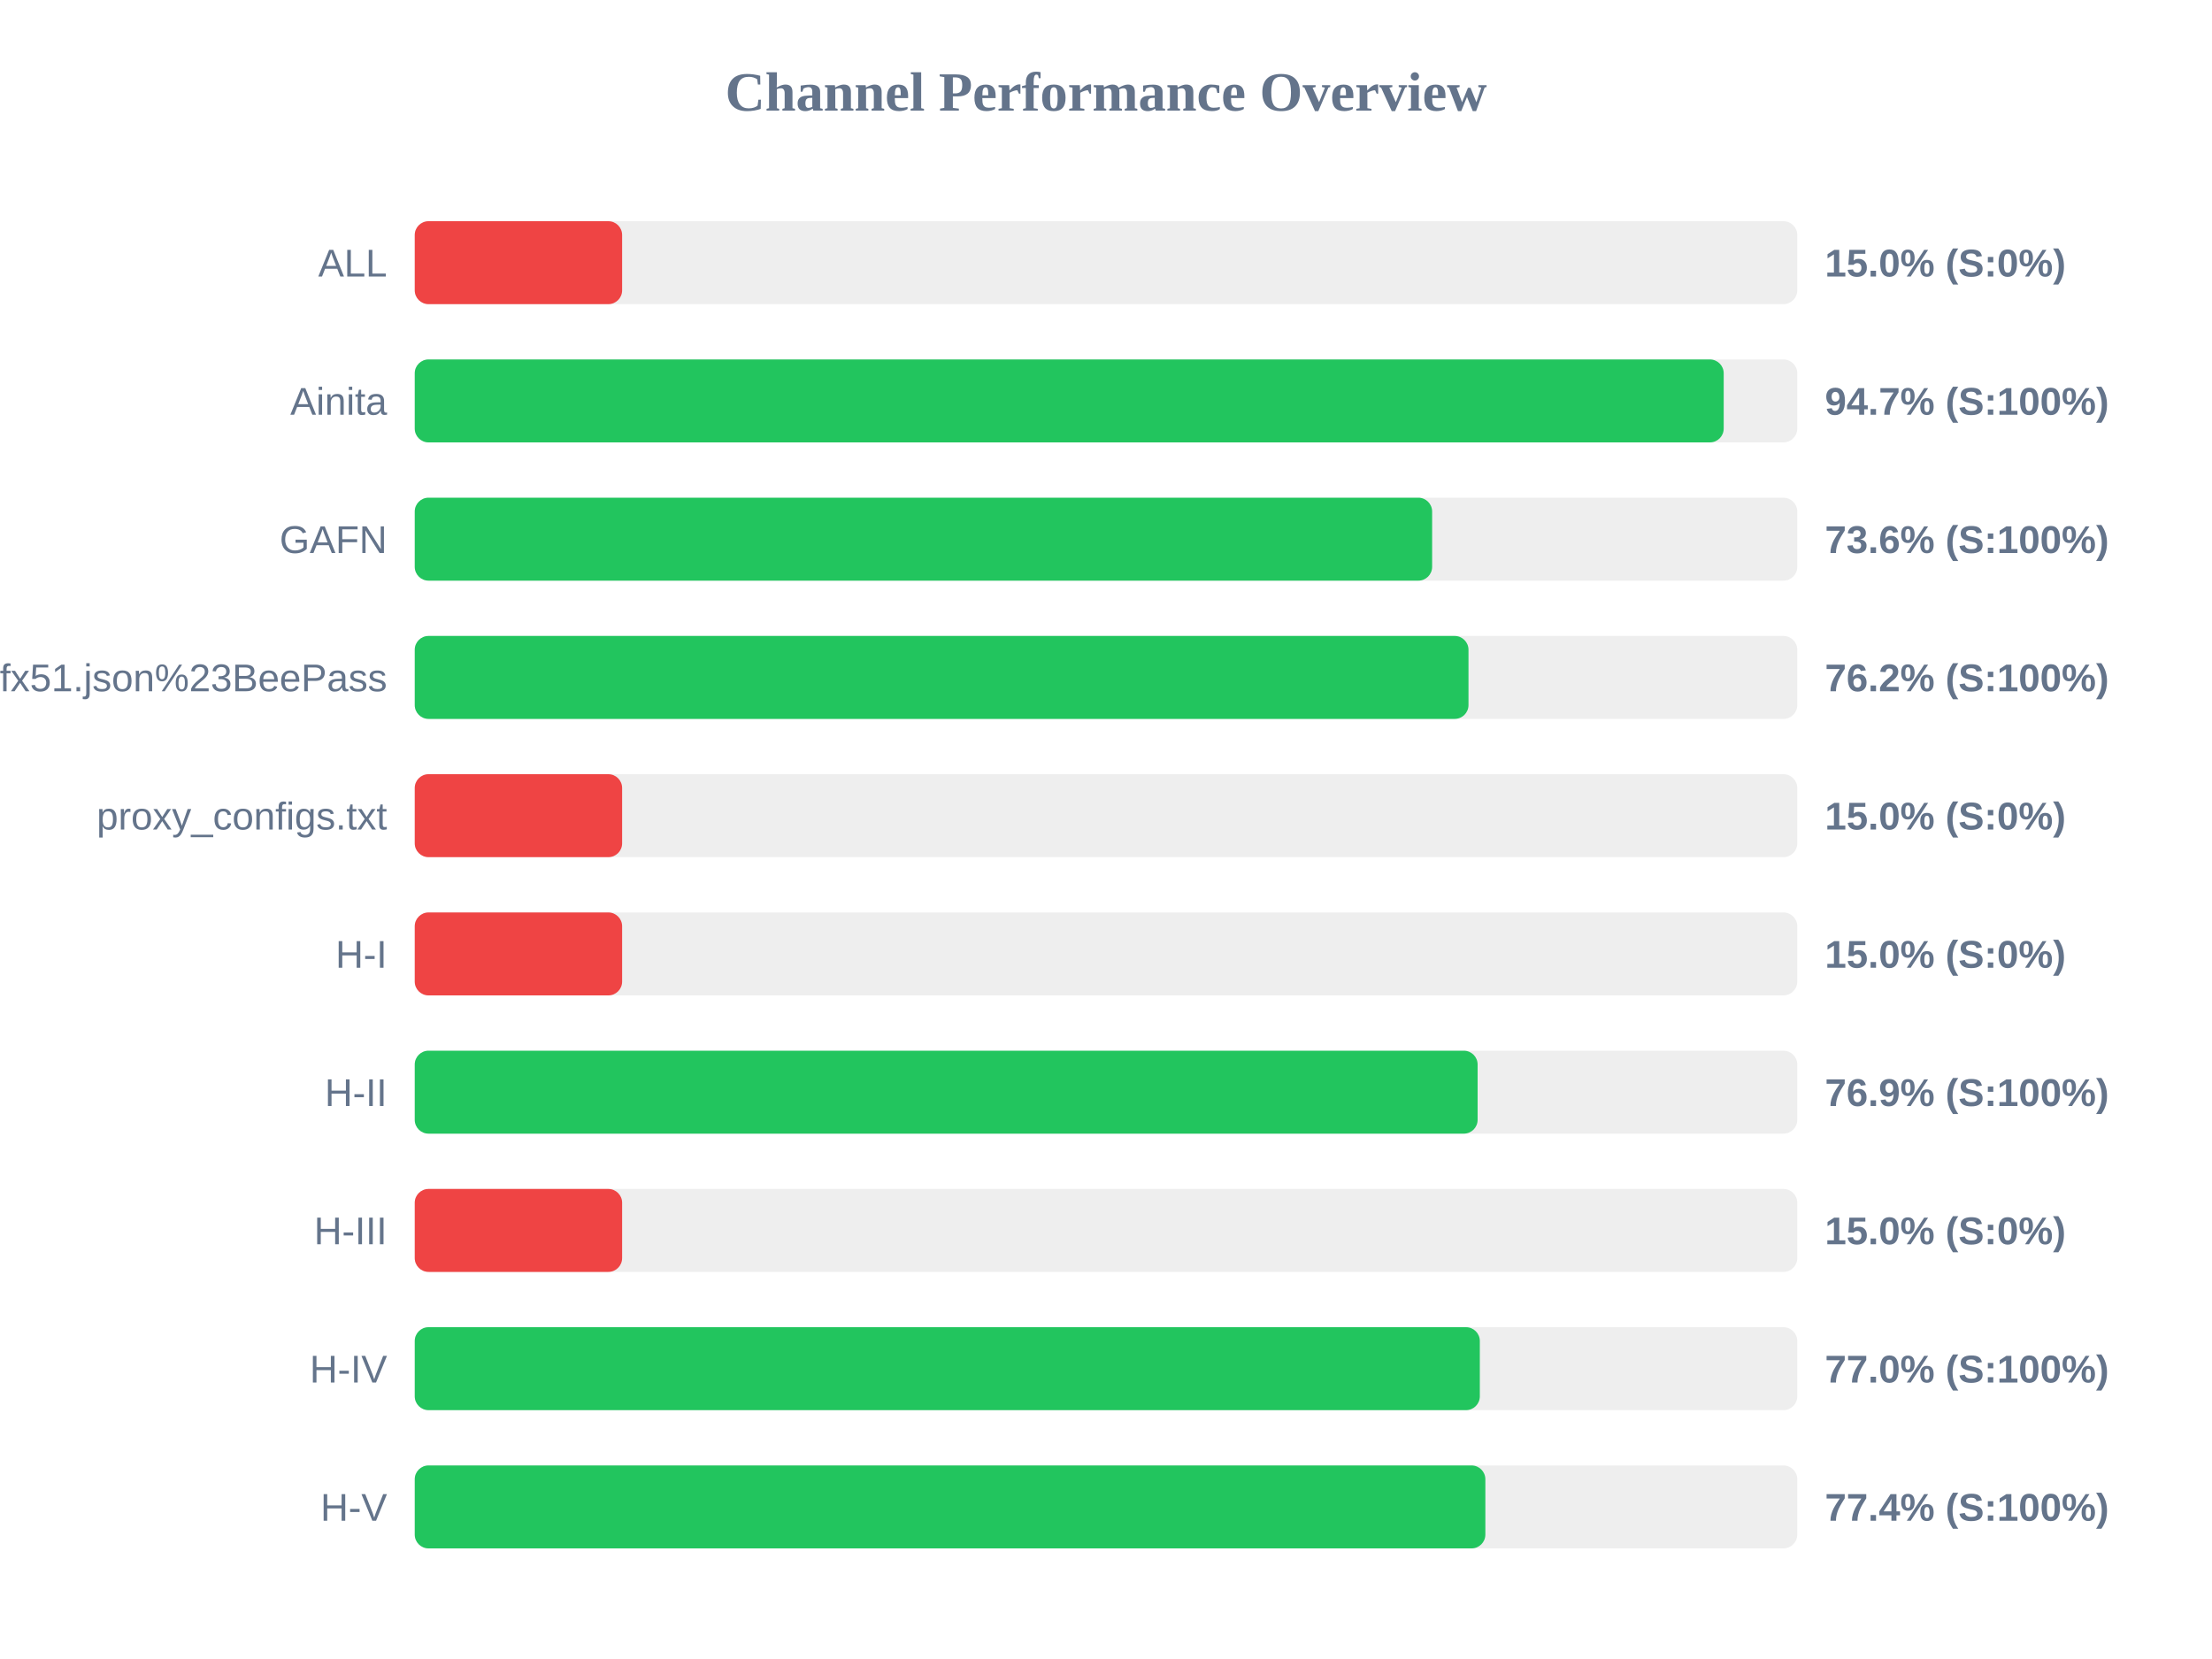
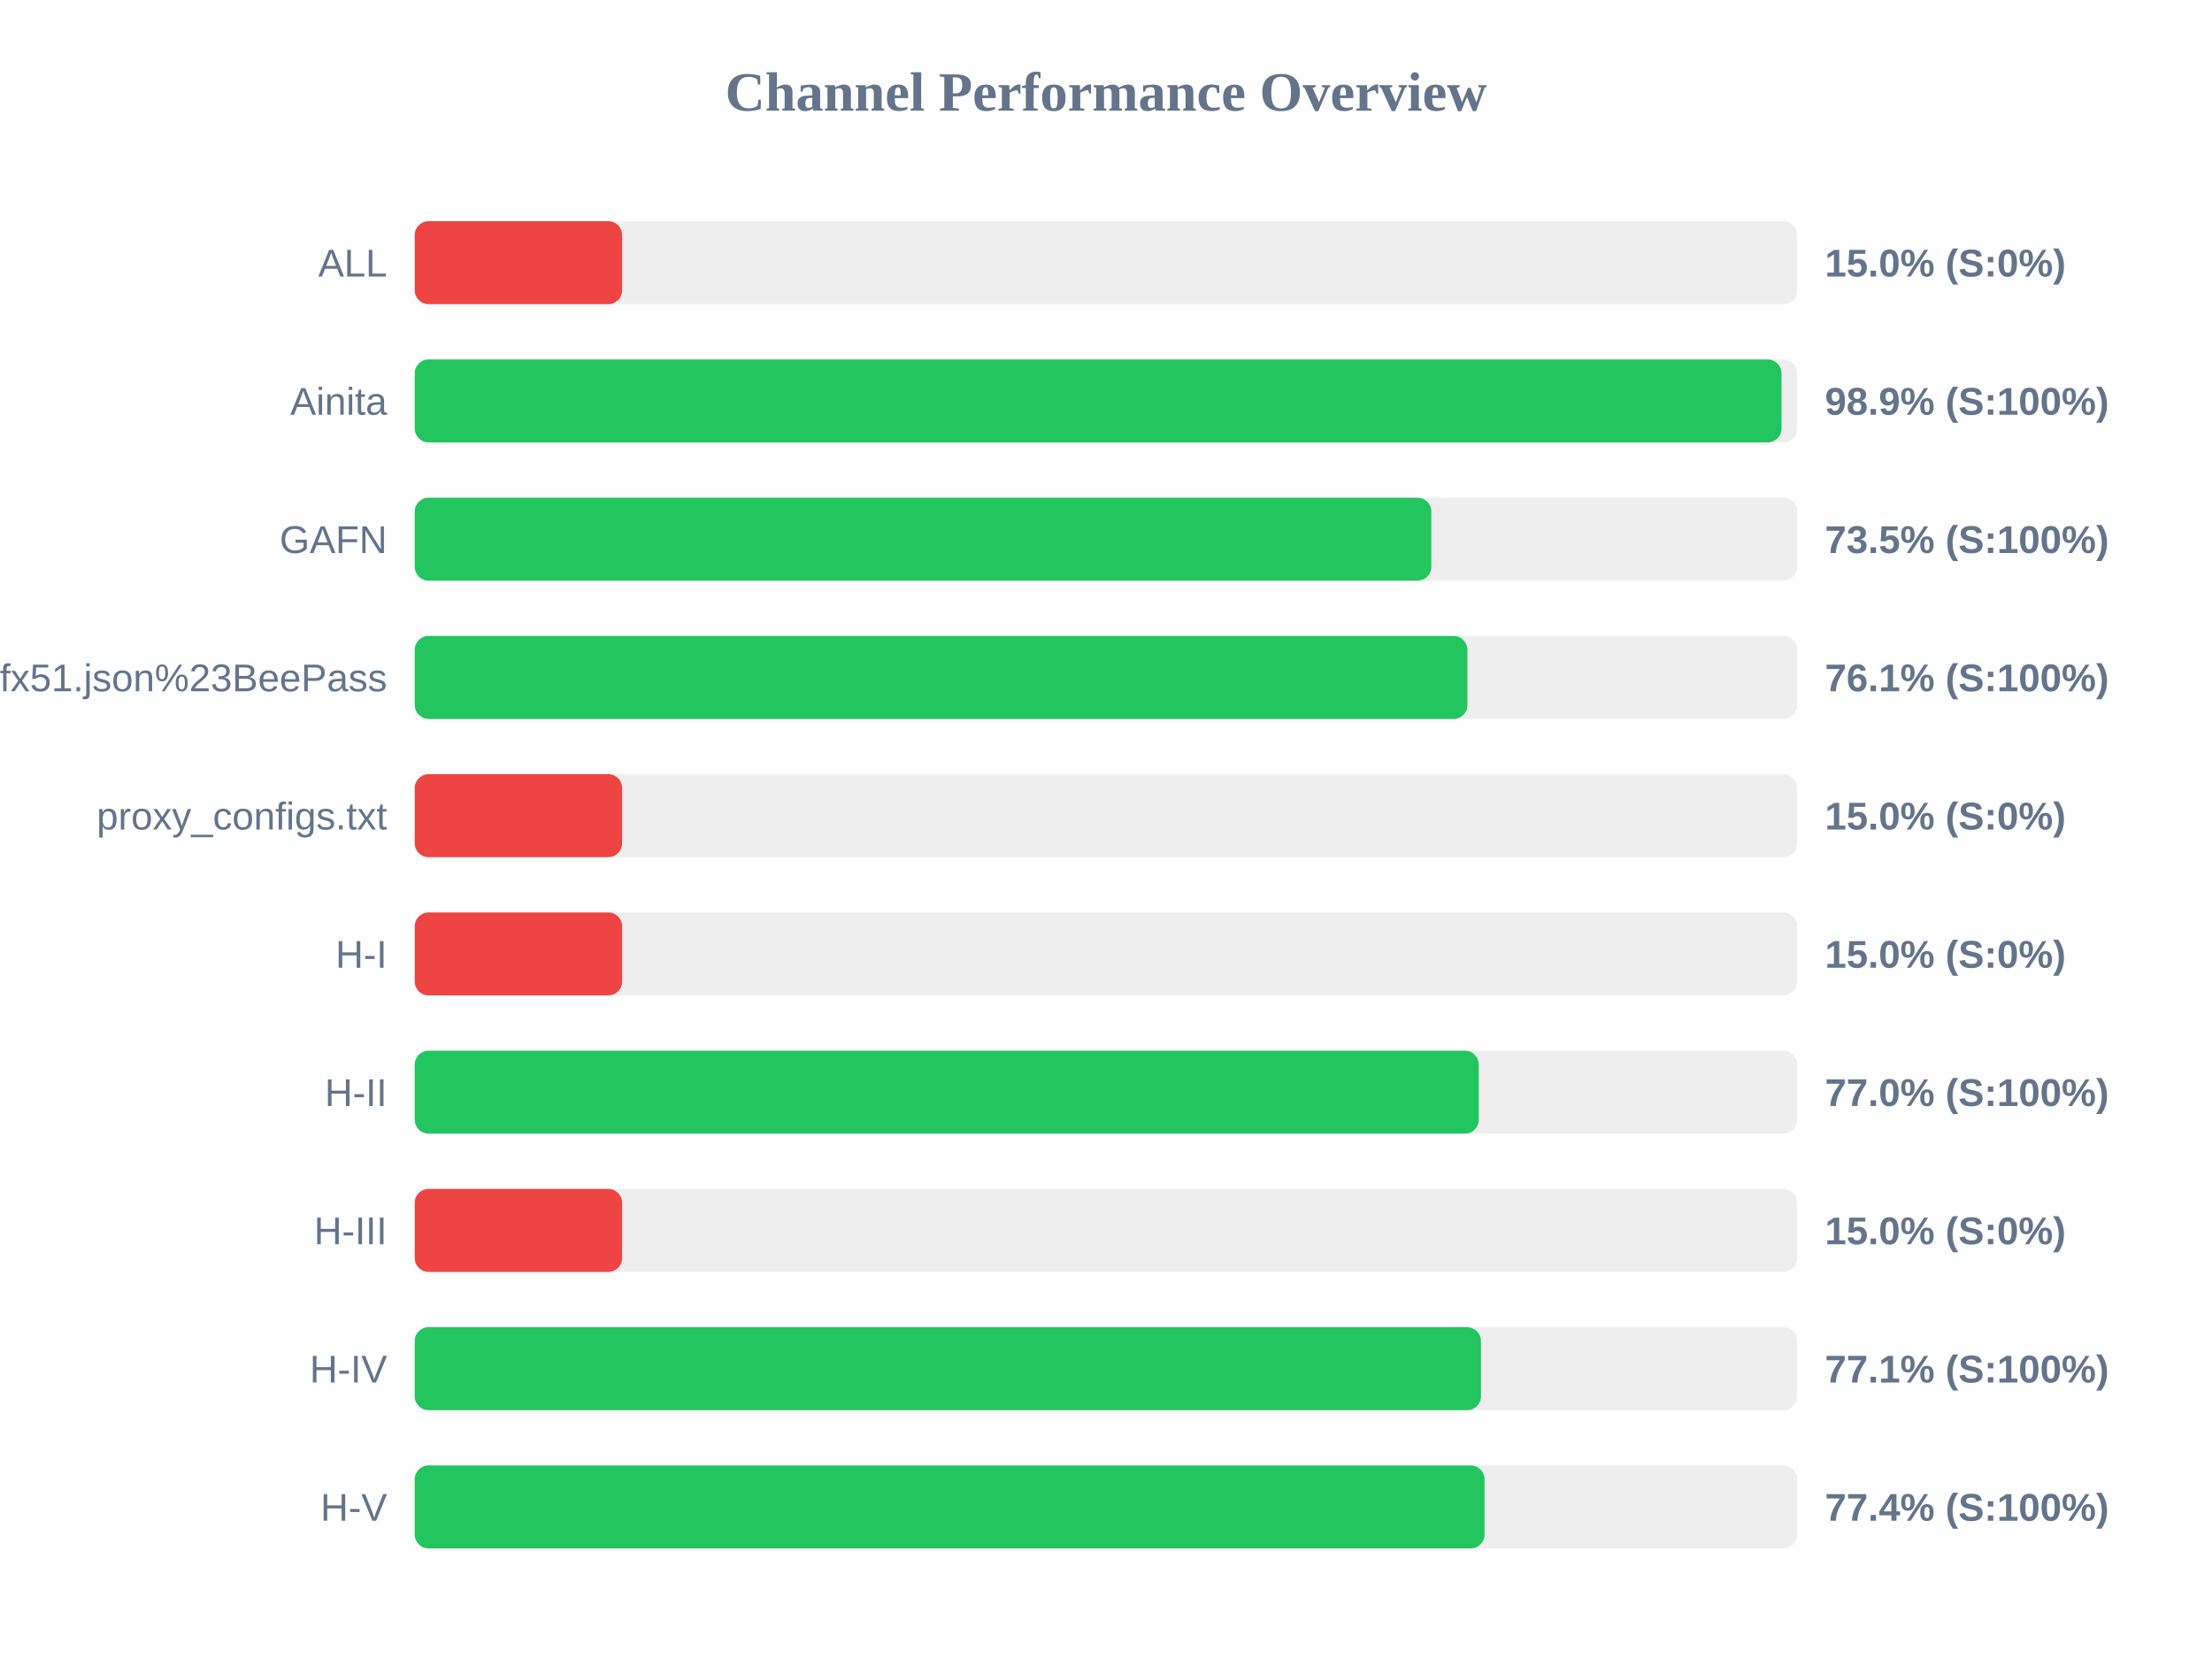
<svg xmlns="http://www.w3.org/2000/svg" width="800" height="600" version="1.1">
  <style>
        .row { font: 14px Arial; fill: #64748b; }
        .score { font: bold 14px Arial; fill: #64748b; }
    </style>
  <text x="400" y="40" text-anchor="middle" font-size="20px" font-weight="bold" fill="#64748b">Channel Performance Overview</text>
  <rect x="150" y="80" width="500" height="30" fill="#eee" rx="5" />
  <rect x="150" y="80" width="75.0" height="30" fill="#ef4444" rx="5" />
  <text x="140" y="100" text-anchor="end" class="row">ALL</text>
  <text x="660" y="100" text-anchor="start" class="score">15.0% (S:0%)</text>
  <rect x="150" y="130" width="500" height="30" fill="#eee" rx="5" />
-   <rect x="150" y="130" width="473.4" height="30" fill="#22c55e" rx="5" />
+   <rect x="150" y="130" width="494.3" height="30" fill="#22c55e" rx="5" />
  <text x="140" y="150" text-anchor="end" class="row">Ainita</text>
-   <text x="660" y="150" text-anchor="start" class="score">94.7% (S:100%)</text>
+   <text x="660" y="150" text-anchor="start" class="score">98.9% (S:100%)</text>
  <rect x="150" y="180" width="500" height="30" fill="#eee" rx="5" />
-   <rect x="150" y="180" width="367.95" height="30" fill="#22c55e" rx="5" />
+   <rect x="150" y="180" width="367.65" height="30" fill="#22c55e" rx="5" />
  <text x="140" y="200" text-anchor="end" class="row">GAFN</text>
-   <text x="660" y="200" text-anchor="start" class="score">73.6% (S:100%)</text>
+   <text x="660" y="200" text-anchor="start" class="score">73.5% (S:100%)</text>
  <rect x="150" y="230" width="500" height="30" fill="#eee" rx="5" />
-   <rect x="150" y="230" width="381.1" height="30" fill="#22c55e" rx="5" />
+   <rect x="150" y="230" width="380.7" height="30" fill="#22c55e" rx="5" />
  <text x="140" y="250" text-anchor="end" class="row">sub?s=ssconf%3A%2F%2Fs3.amazonaws.com%2Fbeedynconprd%2Fzf38bv6oxi1nv3wfkpmxyfl8yj5fargza3foantoalu16vznl0ckxx7bgf1ufx51.json%23BeePass</text>
-   <text x="660" y="250" text-anchor="start" class="score">76.2% (S:100%)</text>
+   <text x="660" y="250" text-anchor="start" class="score">76.1% (S:100%)</text>
  <rect x="150" y="280" width="500" height="30" fill="#eee" rx="5" />
  <rect x="150" y="280" width="75.0" height="30" fill="#ef4444" rx="5" />
  <text x="140" y="300" text-anchor="end" class="row">proxy_configs.txt</text>
  <text x="660" y="300" text-anchor="start" class="score">15.0% (S:0%)</text>
  <rect x="150" y="330" width="500" height="30" fill="#eee" rx="5" />
  <rect x="150" y="330" width="75.0" height="30" fill="#ef4444" rx="5" />
  <text x="140" y="350" text-anchor="end" class="row">H-I</text>
  <text x="660" y="350" text-anchor="start" class="score">15.0% (S:0%)</text>
  <rect x="150" y="380" width="500" height="30" fill="#eee" rx="5" />
-   <rect x="150" y="380" width="384.4" height="30" fill="#22c55e" rx="5" />
+   <rect x="150" y="380" width="384.8" height="30" fill="#22c55e" rx="5" />
  <text x="140" y="400" text-anchor="end" class="row">H-II</text>
-   <text x="660" y="400" text-anchor="start" class="score">76.9% (S:100%)</text>
+   <text x="660" y="400" text-anchor="start" class="score">77.0% (S:100%)</text>
  <rect x="150" y="430" width="500" height="30" fill="#eee" rx="5" />
  <rect x="150" y="430" width="75.0" height="30" fill="#ef4444" rx="5" />
  <text x="140" y="450" text-anchor="end" class="row">H-III</text>
  <text x="660" y="450" text-anchor="start" class="score">15.0% (S:0%)</text>
  <rect x="150" y="480" width="500" height="30" fill="#eee" rx="5" />
-   <rect x="150" y="480" width="385.2" height="30" fill="#22c55e" rx="5" />
+   <rect x="150" y="480" width="385.6" height="30" fill="#22c55e" rx="5" />
  <text x="140" y="500" text-anchor="end" class="row">H-IV</text>
-   <text x="660" y="500" text-anchor="start" class="score">77.0% (S:100%)</text>
+   <text x="660" y="500" text-anchor="start" class="score">77.1% (S:100%)</text>
  <rect x="150" y="530" width="500" height="30" fill="#eee" rx="5" />
-   <rect x="150" y="530" width="387.2" height="30" fill="#22c55e" rx="5" />
+   <rect x="150" y="530" width="386.9" height="30" fill="#22c55e" rx="5" />
  <text x="140" y="550" text-anchor="end" class="row">H-V</text>
  <text x="660" y="550" text-anchor="start" class="score">77.4% (S:100%)</text>
</svg>
